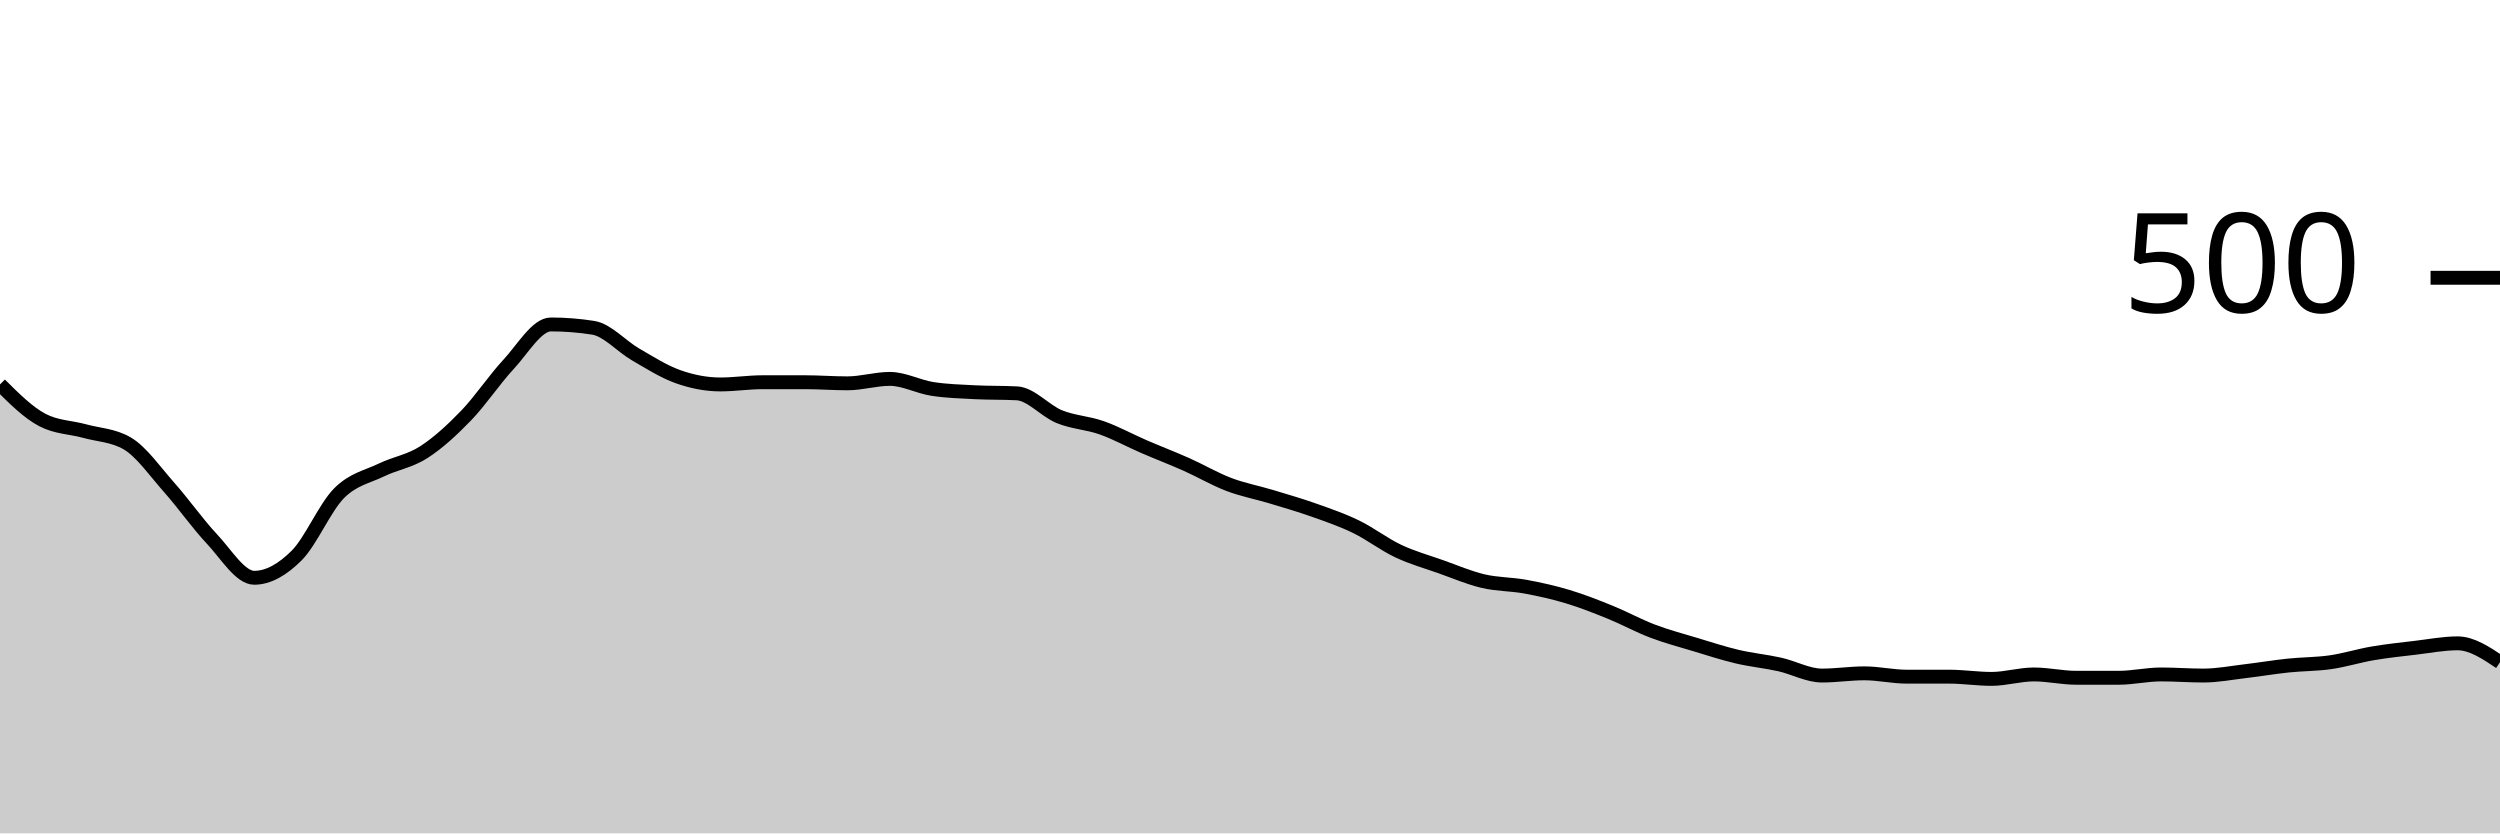
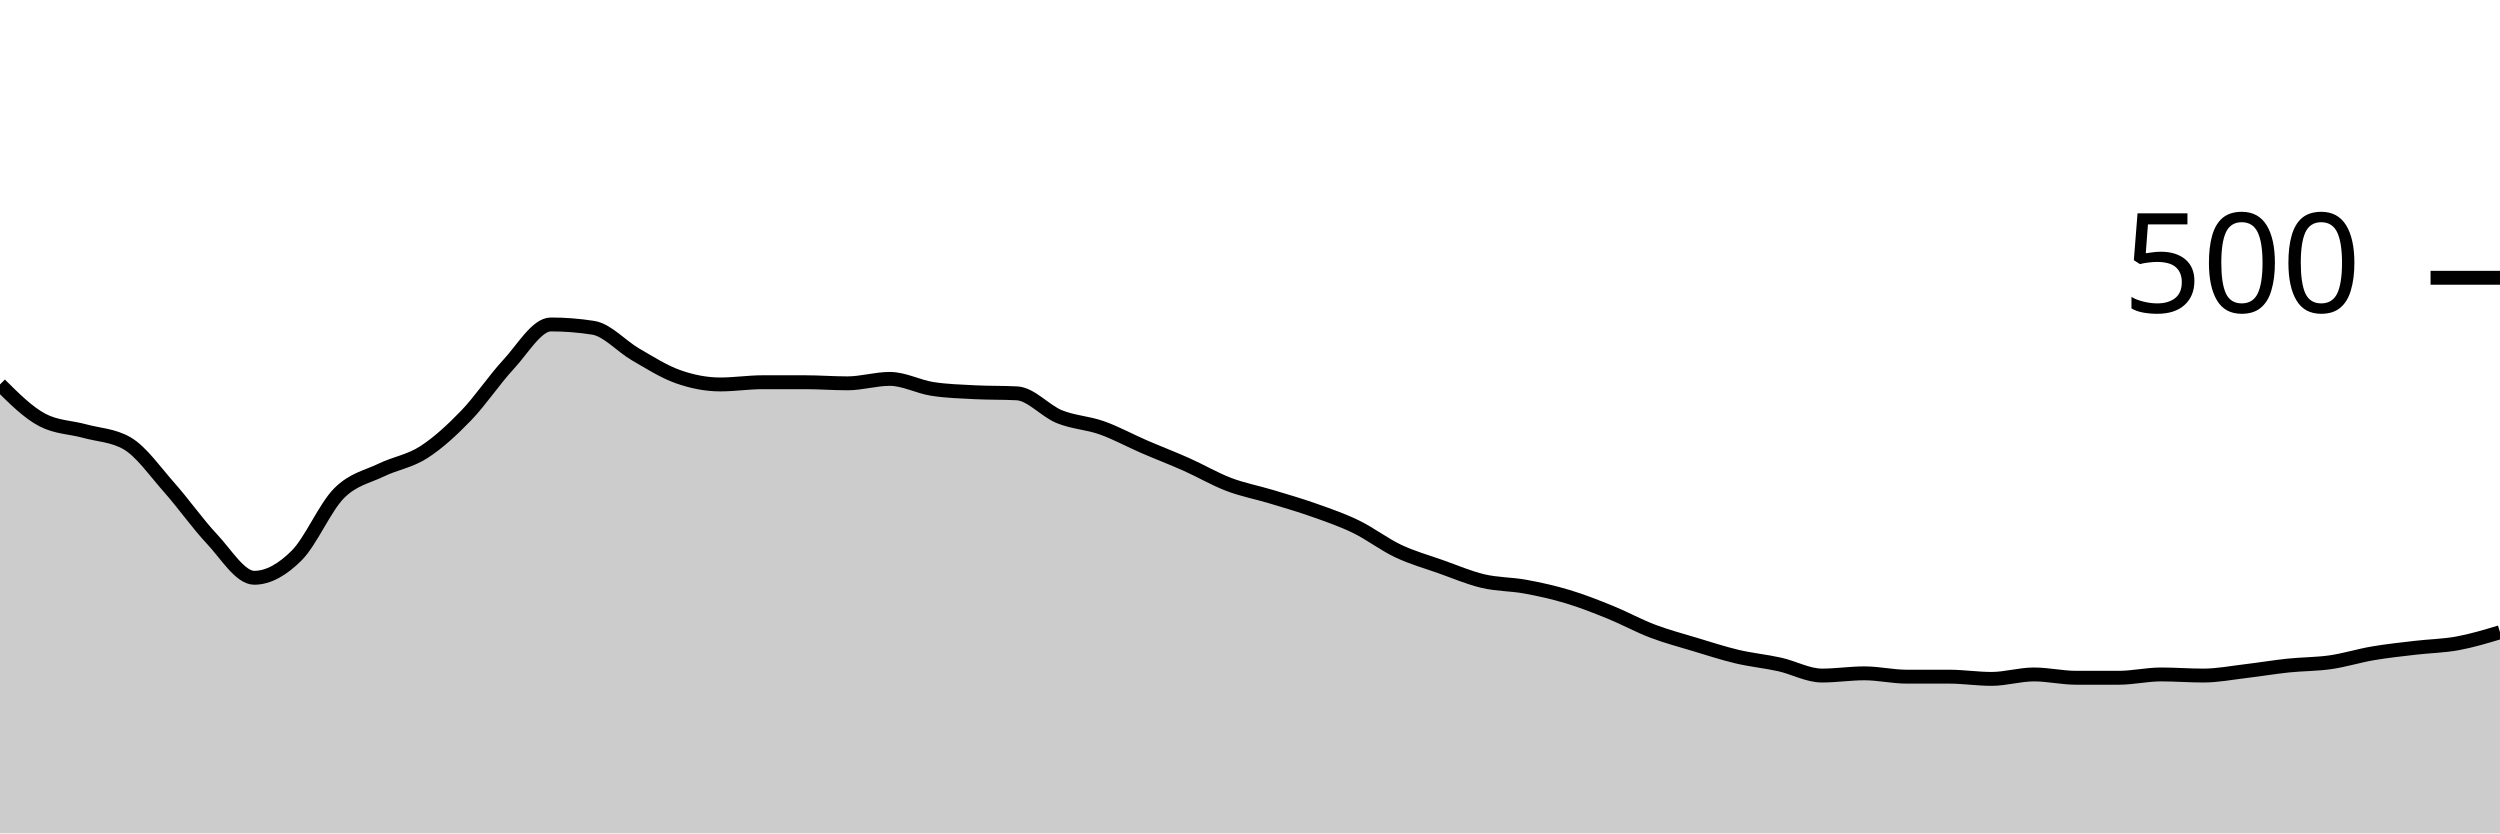
<svg xmlns="http://www.w3.org/2000/svg" viewBox="0 0 180 60">
  <g transform="translate(0,20)">
-     <path class="area" fill="rgba(0, 0, 0, 0.2)" d="M0,7.68C1.017,8.693,2.034,9.707,3.051,10.24C4.068,10.773,5.085,10.76,6.102,11.04C7.119,11.32,8.136,11.333,9.153,11.92C10.169,12.507,11.186,13.973,12.203,15.12C13.22,16.267,14.237,17.72,15.254,18.8C16.271,19.88,17.288,21.6,18.305,21.6C19.322,21.6,20.339,21.013,21.356,20C22.373,18.987,23.39,16.547,24.407,15.52C25.424,14.493,26.441,14.333,27.458,13.84C28.475,13.347,29.492,13.213,30.508,12.56C31.525,11.907,32.542,10.973,33.559,9.92C34.576,8.867,35.593,7.333,36.61,6.24C37.627,5.147,38.644,3.36,39.661,3.36C40.678,3.36,41.695,3.44,42.712,3.6C43.729,3.76,44.746,4.933,45.763,5.52C46.78,6.107,47.797,6.76,48.814,7.12C49.831,7.48,50.847,7.68,51.864,7.68C52.881,7.68,53.898,7.52,54.915,7.52C55.932,7.52,56.949,7.52,57.966,7.52C58.983,7.52,60,7.6,61.017,7.6C62.034,7.6,63.051,7.28,64.068,7.28C65.085,7.28,66.102,7.84,67.119,8C68.136,8.16,69.153,8.187,70.169,8.24C71.186,8.293,72.203,8.267,73.22,8.32C74.237,8.373,75.254,9.587,76.271,10C77.288,10.413,78.305,10.44,79.322,10.8C80.339,11.16,81.356,11.72,82.373,12.16C83.39,12.6,84.407,12.987,85.424,13.44C86.441,13.893,87.458,14.493,88.475,14.88C89.492,15.267,90.508,15.453,91.525,15.76C92.542,16.067,93.559,16.36,94.576,16.72C95.593,17.08,96.61,17.427,97.627,17.92C98.644,18.413,99.661,19.2,100.678,19.68C101.695,20.16,102.712,20.44,103.729,20.8C104.746,21.16,105.763,21.6,106.78,21.84C107.797,22.08,108.814,22.053,109.831,22.24C110.847,22.427,111.864,22.653,112.881,22.96C113.898,23.267,114.915,23.667,115.932,24.08C116.949,24.493,117.966,25.053,118.983,25.44C120,25.827,121.017,26.093,122.034,26.4C123.051,26.707,124.068,27.04,125.085,27.28C126.102,27.52,127.119,27.613,128.136,27.84C129.153,28.067,130.169,28.64,131.186,28.64C132.203,28.64,133.22,28.48,134.237,28.48C135.254,28.48,136.271,28.72,137.288,28.72C138.305,28.72,139.322,28.72,140.339,28.72C141.356,28.72,142.373,28.88,143.39,28.88C144.407,28.88,145.424,28.56,146.441,28.56C147.458,28.56,148.475,28.8,149.492,28.8C150.508,28.8,151.525,28.8,152.542,28.8C153.559,28.8,154.576,28.56,155.593,28.56C156.61,28.56,157.627,28.64,158.644,28.64C159.661,28.64,160.678,28.44,161.695,28.32C162.712,28.2,163.729,28.027,164.746,27.92C165.763,27.813,166.78,27.827,167.797,27.68C168.814,27.533,169.831,27.213,170.847,27.04C171.864,26.867,172.881,26.76,173.898,26.64C174.915,26.52,175.932,26.32,176.949,26.32C177.966,26.32,178.983,27,180,27.68L180,40C178.983,40,177.966,40,176.949,40C175.932,40,174.915,40,173.898,40C172.881,40,171.864,40,170.847,40C169.831,40,168.814,40,167.797,40C166.78,40,165.763,40,164.746,40C163.729,40,162.712,40,161.695,40C160.678,40,159.661,40,158.644,40C157.627,40,156.61,40,155.593,40C154.576,40,153.559,40,152.542,40C151.525,40,150.508,40,149.492,40C148.475,40,147.458,40,146.441,40C145.424,40,144.407,40,143.39,40C142.373,40,141.356,40,140.339,40C139.322,40,138.305,40,137.288,40C136.271,40,135.254,40,134.237,40C133.22,40,132.203,40,131.186,40C130.169,40,129.153,40,128.136,40C127.119,40,126.102,40,125.085,40C124.068,40,123.051,40,122.034,40C121.017,40,120,40,118.983,40C117.966,40,116.949,40,115.932,40C114.915,40,113.898,40,112.881,40C111.864,40,110.847,40,109.831,40C108.814,40,107.797,40,106.78,40C105.763,40,104.746,40,103.729,40C102.712,40,101.695,40,100.678,40C99.661,40,98.644,40,97.627,40C96.61,40,95.593,40,94.576,40C93.559,40,92.542,40,91.525,40C90.508,40,89.492,40,88.475,40C87.458,40,86.441,40,85.424,40C84.407,40,83.39,40,82.373,40C81.356,40,80.339,40,79.322,40C78.305,40,77.288,40,76.271,40C75.254,40,74.237,40,73.22,40C72.203,40,71.186,40,70.169,40C69.153,40,68.136,40,67.119,40C66.102,40,65.085,40,64.068,40C63.051,40,62.034,40,61.017,40C60,40,58.983,40,57.966,40C56.949,40,55.932,40,54.915,40C53.898,40,52.881,40,51.864,40C50.847,40,49.831,40,48.814,40C47.797,40,46.78,40,45.763,40C44.746,40,43.729,40,42.712,40C41.695,40,40.678,40,39.661,40C38.644,40,37.627,40,36.61,40C35.593,40,34.576,40,33.559,40C32.542,40,31.525,40,30.508,40C29.492,40,28.475,40,27.458,40C26.441,40,25.424,40,24.407,40C23.39,40,22.373,40,21.356,40C20.339,40,19.322,40,18.305,40C17.288,40,16.271,40,15.254,40C14.237,40,13.22,40,12.203,40C11.186,40,10.169,40,9.153,40C8.136,40,7.119,40,6.102,40C5.085,40,4.068,40,3.051,40C2.034,40,1.017,40,0,40Z" />
-     <path class="line" stroke="black" fill="none" d="M0,7.68C1.017,8.693,2.034,9.707,3.051,10.24C4.068,10.773,5.085,10.76,6.102,11.04C7.119,11.32,8.136,11.333,9.153,11.92C10.169,12.507,11.186,13.973,12.203,15.12C13.22,16.267,14.237,17.72,15.254,18.8C16.271,19.88,17.288,21.6,18.305,21.6C19.322,21.6,20.339,21.013,21.356,20C22.373,18.987,23.39,16.547,24.407,15.52C25.424,14.493,26.441,14.333,27.458,13.84C28.475,13.347,29.492,13.213,30.508,12.56C31.525,11.907,32.542,10.973,33.559,9.92C34.576,8.867,35.593,7.333,36.61,6.24C37.627,5.147,38.644,3.36,39.661,3.36C40.678,3.36,41.695,3.44,42.712,3.6C43.729,3.76,44.746,4.933,45.763,5.52C46.78,6.107,47.797,6.76,48.814,7.12C49.831,7.48,50.847,7.68,51.864,7.68C52.881,7.68,53.898,7.52,54.915,7.52C55.932,7.52,56.949,7.52,57.966,7.52C58.983,7.52,60,7.6,61.017,7.6C62.034,7.6,63.051,7.28,64.068,7.28C65.085,7.28,66.102,7.84,67.119,8C68.136,8.16,69.153,8.187,70.169,8.24C71.186,8.293,72.203,8.267,73.22,8.32C74.237,8.373,75.254,9.587,76.271,10C77.288,10.413,78.305,10.44,79.322,10.8C80.339,11.16,81.356,11.72,82.373,12.16C83.39,12.6,84.407,12.987,85.424,13.44C86.441,13.893,87.458,14.493,88.475,14.88C89.492,15.267,90.508,15.453,91.525,15.76C92.542,16.067,93.559,16.36,94.576,16.72C95.593,17.08,96.61,17.427,97.627,17.92C98.644,18.413,99.661,19.2,100.678,19.68C101.695,20.16,102.712,20.44,103.729,20.8C104.746,21.16,105.763,21.6,106.78,21.84C107.797,22.08,108.814,22.053,109.831,22.24C110.847,22.427,111.864,22.653,112.881,22.96C113.898,23.267,114.915,23.667,115.932,24.08C116.949,24.493,117.966,25.053,118.983,25.44C120,25.827,121.017,26.093,122.034,26.4C123.051,26.707,124.068,27.04,125.085,27.28C126.102,27.52,127.119,27.613,128.136,27.84C129.153,28.067,130.169,28.64,131.186,28.64C132.203,28.64,133.22,28.48,134.237,28.48C135.254,28.48,136.271,28.72,137.288,28.72C138.305,28.72,139.322,28.72,140.339,28.72C141.356,28.72,142.373,28.88,143.39,28.88C144.407,28.88,145.424,28.56,146.441,28.56C147.458,28.56,148.475,28.8,149.492,28.8C150.508,28.8,151.525,28.8,152.542,28.8C153.559,28.8,154.576,28.56,155.593,28.56C156.61,28.56,157.627,28.64,158.644,28.64C159.661,28.64,160.678,28.44,161.695,28.32C162.712,28.2,163.729,28.027,164.746,27.92C165.763,27.813,166.78,27.827,167.797,27.68C168.814,27.533,169.831,27.213,170.847,27.04C171.864,26.867,172.881,26.76,173.898,26.64C174.915,26.52,175.932,26.32,176.949,26.32C177.966,26.32,178.983,27,180,27.68" />
+     <path class="area" fill="rgba(0, 0, 0, 0.2)" d="M0,7.68C1.017,8.693,2.034,9.707,3.051,10.24C4.068,10.773,5.085,10.76,6.102,11.04C7.119,11.32,8.136,11.333,9.153,11.92C10.169,12.507,11.186,13.973,12.203,15.12C13.22,16.267,14.237,17.72,15.254,18.8C16.271,19.88,17.288,21.6,18.305,21.6C19.322,21.6,20.339,21.013,21.356,20C22.373,18.987,23.39,16.547,24.407,15.52C25.424,14.493,26.441,14.333,27.458,13.84C28.475,13.347,29.492,13.213,30.508,12.56C31.525,11.907,32.542,10.973,33.559,9.92C34.576,8.867,35.593,7.333,36.61,6.24C37.627,5.147,38.644,3.36,39.661,3.36C40.678,3.36,41.695,3.44,42.712,3.6C43.729,3.76,44.746,4.933,45.763,5.52C46.78,6.107,47.797,6.76,48.814,7.12C49.831,7.48,50.847,7.68,51.864,7.68C52.881,7.68,53.898,7.52,54.915,7.52C55.932,7.52,56.949,7.52,57.966,7.52C58.983,7.52,60,7.6,61.017,7.6C62.034,7.6,63.051,7.28,64.068,7.28C65.085,7.28,66.102,7.84,67.119,8C68.136,8.16,69.153,8.187,70.169,8.24C71.186,8.293,72.203,8.267,73.22,8.32C74.237,8.373,75.254,9.587,76.271,10C77.288,10.413,78.305,10.44,79.322,10.8C80.339,11.16,81.356,11.72,82.373,12.16C83.39,12.6,84.407,12.987,85.424,13.44C86.441,13.893,87.458,14.493,88.475,14.88C89.492,15.267,90.508,15.453,91.525,15.76C92.542,16.067,93.559,16.36,94.576,16.72C95.593,17.08,96.61,17.427,97.627,17.92C98.644,18.413,99.661,19.2,100.678,19.68C101.695,20.16,102.712,20.44,103.729,20.8C104.746,21.16,105.763,21.6,106.78,21.84C107.797,22.08,108.814,22.053,109.831,22.24C110.847,22.427,111.864,22.653,112.881,22.96C113.898,23.267,114.915,23.667,115.932,24.08C116.949,24.493,117.966,25.053,118.983,25.44C120,25.827,121.017,26.093,122.034,26.4C123.051,26.707,124.068,27.04,125.085,27.28C126.102,27.52,127.119,27.613,128.136,27.84C129.153,28.067,130.169,28.64,131.186,28.64C132.203,28.64,133.22,28.48,134.237,28.48C135.254,28.48,136.271,28.72,137.288,28.72C138.305,28.72,139.322,28.72,140.339,28.72C141.356,28.72,142.373,28.88,143.39,28.88C144.407,28.88,145.424,28.56,146.441,28.56C147.458,28.56,148.475,28.8,149.492,28.8C150.508,28.8,151.525,28.8,152.542,28.8C153.559,28.8,154.576,28.56,155.593,28.56C156.61,28.56,157.627,28.64,158.644,28.64C159.661,28.64,160.678,28.44,161.695,28.32C162.712,28.2,163.729,28.027,164.746,27.92C165.763,27.813,166.78,27.827,167.797,27.68C168.814,27.533,169.831,27.213,170.847,27.04C171.864,26.867,172.881,26.76,173.898,26.64C174.915,26.52,175.932,26.507,176.949,26.32C177.966,26.133,178.983,25.827,180,25.52L180,40C178.983,40,177.966,40,176.949,40C175.932,40,174.915,40,173.898,40C172.881,40,171.864,40,170.847,40C169.831,40,168.814,40,167.797,40C166.78,40,165.763,40,164.746,40C163.729,40,162.712,40,161.695,40C160.678,40,159.661,40,158.644,40C157.627,40,156.61,40,155.593,40C154.576,40,153.559,40,152.542,40C151.525,40,150.508,40,149.492,40C148.475,40,147.458,40,146.441,40C145.424,40,144.407,40,143.39,40C142.373,40,141.356,40,140.339,40C139.322,40,138.305,40,137.288,40C136.271,40,135.254,40,134.237,40C133.22,40,132.203,40,131.186,40C130.169,40,129.153,40,128.136,40C127.119,40,126.102,40,125.085,40C124.068,40,123.051,40,122.034,40C121.017,40,120,40,118.983,40C117.966,40,116.949,40,115.932,40C114.915,40,113.898,40,112.881,40C111.864,40,110.847,40,109.831,40C108.814,40,107.797,40,106.78,40C105.763,40,104.746,40,103.729,40C102.712,40,101.695,40,100.678,40C99.661,40,98.644,40,97.627,40C96.61,40,95.593,40,94.576,40C93.559,40,92.542,40,91.525,40C90.508,40,89.492,40,88.475,40C87.458,40,86.441,40,85.424,40C84.407,40,83.39,40,82.373,40C81.356,40,80.339,40,79.322,40C78.305,40,77.288,40,76.271,40C75.254,40,74.237,40,73.22,40C72.203,40,71.186,40,70.169,40C69.153,40,68.136,40,67.119,40C66.102,40,65.085,40,64.068,40C63.051,40,62.034,40,61.017,40C60,40,58.983,40,57.966,40C56.949,40,55.932,40,54.915,40C53.898,40,52.881,40,51.864,40C50.847,40,49.831,40,48.814,40C47.797,40,46.78,40,45.763,40C44.746,40,43.729,40,42.712,40C41.695,40,40.678,40,39.661,40C38.644,40,37.627,40,36.61,40C35.593,40,34.576,40,33.559,40C32.542,40,31.525,40,30.508,40C29.492,40,28.475,40,27.458,40C26.441,40,25.424,40,24.407,40C23.39,40,22.373,40,21.356,40C20.339,40,19.322,40,18.305,40C17.288,40,16.271,40,15.254,40C14.237,40,13.22,40,12.203,40C11.186,40,10.169,40,9.153,40C8.136,40,7.119,40,6.102,40C5.085,40,4.068,40,3.051,40C2.034,40,1.017,40,0,40Z" />
+     <path class="line" stroke="black" fill="none" d="M0,7.68C1.017,8.693,2.034,9.707,3.051,10.24C4.068,10.773,5.085,10.76,6.102,11.04C7.119,11.32,8.136,11.333,9.153,11.92C10.169,12.507,11.186,13.973,12.203,15.12C13.22,16.267,14.237,17.72,15.254,18.8C16.271,19.88,17.288,21.6,18.305,21.6C19.322,21.6,20.339,21.013,21.356,20C22.373,18.987,23.39,16.547,24.407,15.52C25.424,14.493,26.441,14.333,27.458,13.84C28.475,13.347,29.492,13.213,30.508,12.56C31.525,11.907,32.542,10.973,33.559,9.92C34.576,8.867,35.593,7.333,36.61,6.24C37.627,5.147,38.644,3.36,39.661,3.36C40.678,3.36,41.695,3.44,42.712,3.6C43.729,3.76,44.746,4.933,45.763,5.52C46.78,6.107,47.797,6.76,48.814,7.12C49.831,7.48,50.847,7.68,51.864,7.68C52.881,7.68,53.898,7.52,54.915,7.52C55.932,7.52,56.949,7.52,57.966,7.52C58.983,7.52,60,7.6,61.017,7.6C62.034,7.6,63.051,7.28,64.068,7.28C65.085,7.28,66.102,7.84,67.119,8C68.136,8.16,69.153,8.187,70.169,8.24C71.186,8.293,72.203,8.267,73.22,8.32C74.237,8.373,75.254,9.587,76.271,10C77.288,10.413,78.305,10.44,79.322,10.8C80.339,11.16,81.356,11.72,82.373,12.16C83.39,12.6,84.407,12.987,85.424,13.44C86.441,13.893,87.458,14.493,88.475,14.88C89.492,15.267,90.508,15.453,91.525,15.76C92.542,16.067,93.559,16.36,94.576,16.72C95.593,17.08,96.61,17.427,97.627,17.92C98.644,18.413,99.661,19.2,100.678,19.68C101.695,20.16,102.712,20.44,103.729,20.8C104.746,21.16,105.763,21.6,106.78,21.84C107.797,22.08,108.814,22.053,109.831,22.24C110.847,22.427,111.864,22.653,112.881,22.96C113.898,23.267,114.915,23.667,115.932,24.08C116.949,24.493,117.966,25.053,118.983,25.44C120,25.827,121.017,26.093,122.034,26.4C123.051,26.707,124.068,27.04,125.085,27.28C126.102,27.52,127.119,27.613,128.136,27.84C129.153,28.067,130.169,28.64,131.186,28.64C132.203,28.64,133.22,28.48,134.237,28.48C135.254,28.48,136.271,28.72,137.288,28.72C138.305,28.72,139.322,28.72,140.339,28.72C141.356,28.72,142.373,28.88,143.39,28.88C144.407,28.88,145.424,28.56,146.441,28.56C147.458,28.56,148.475,28.8,149.492,28.8C150.508,28.8,151.525,28.8,152.542,28.8C153.559,28.8,154.576,28.56,155.593,28.56C156.61,28.56,157.627,28.64,158.644,28.64C159.661,28.64,160.678,28.44,161.695,28.32C162.712,28.2,163.729,28.027,164.746,27.92C165.763,27.813,166.78,27.827,167.797,27.68C168.814,27.533,169.831,27.213,170.847,27.04C171.864,26.867,172.881,26.76,173.898,26.64C174.915,26.52,175.932,26.507,176.949,26.32C177.966,26.133,178.983,25.827,180,25.52" />
    <path class="axis-ceiling" stroke-width="1" stroke="black" fill="none" d="M175,0L180,0" />
    <text class="axis-ceiling-label" font-family="sans-serif" text-anchor="end" font-size="10px" x="170" y="2.5">500</text>
  </g>
</svg>
